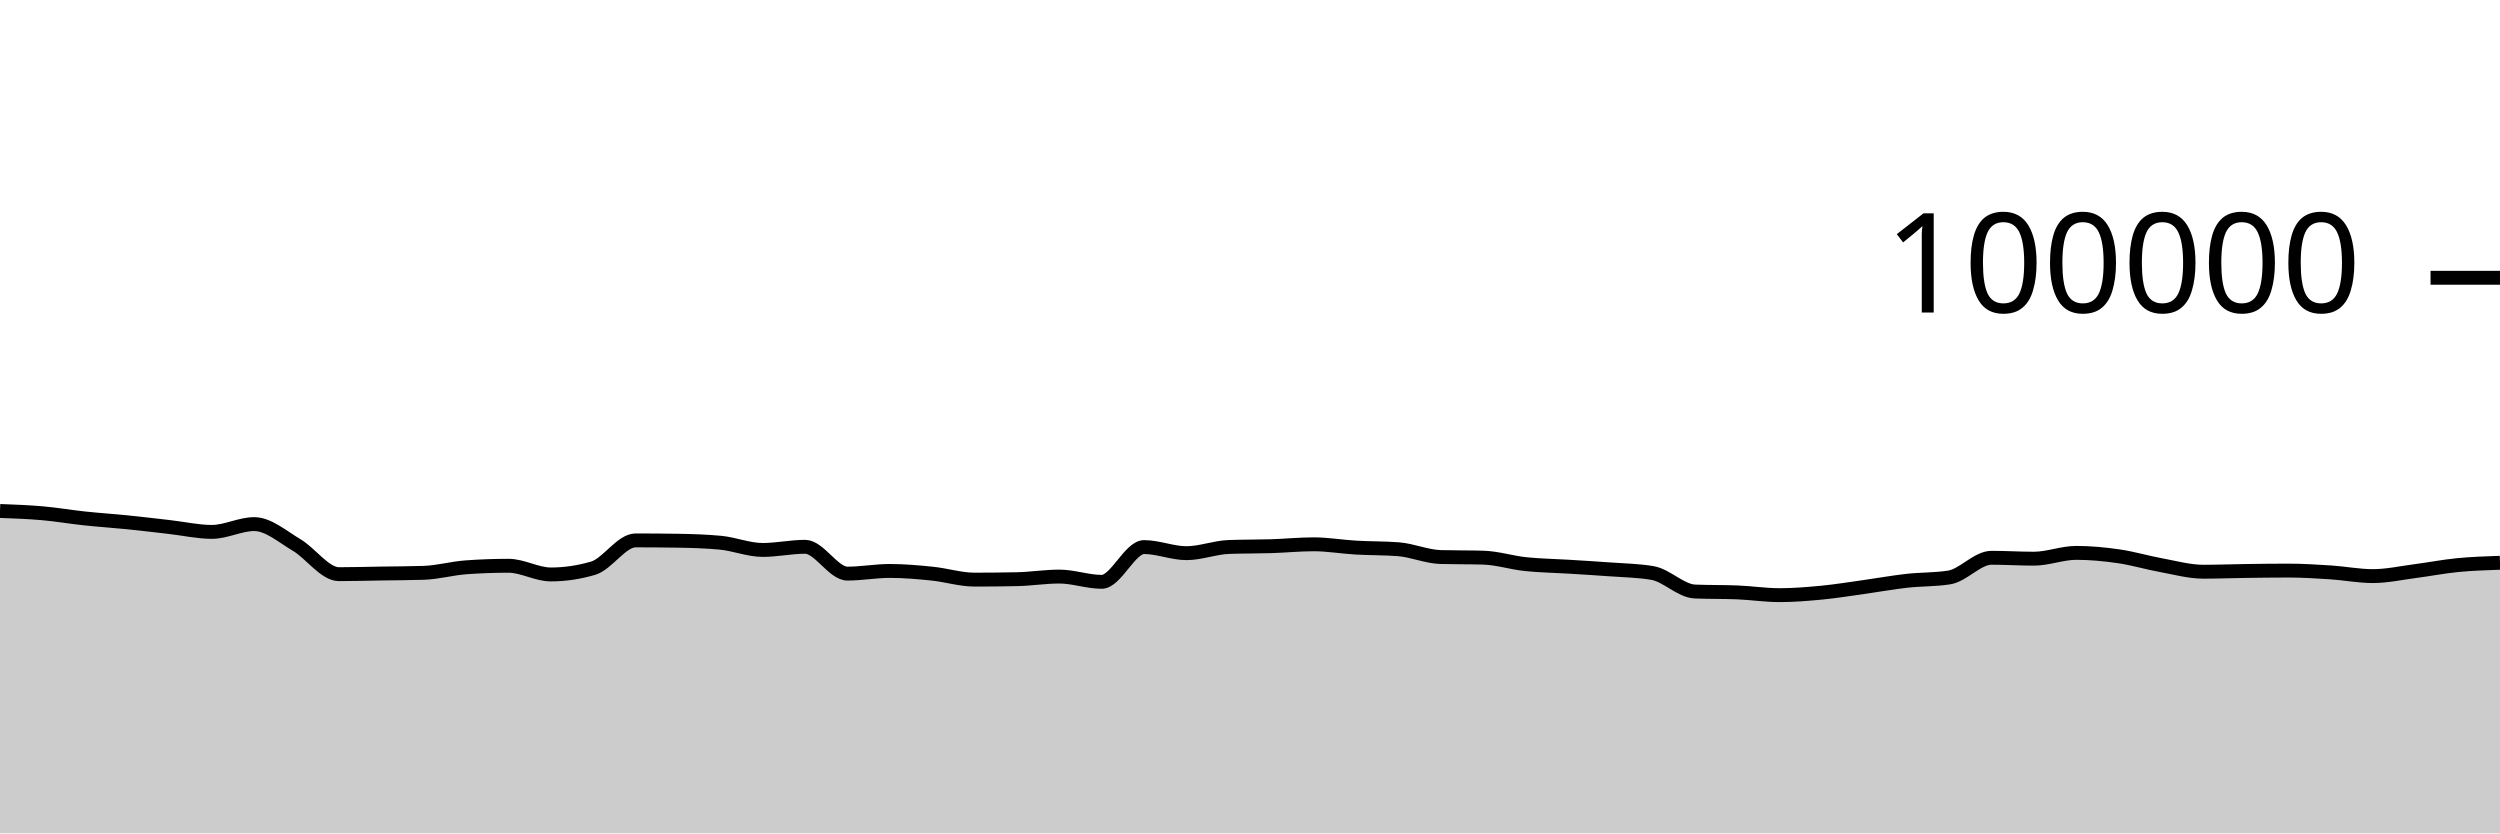
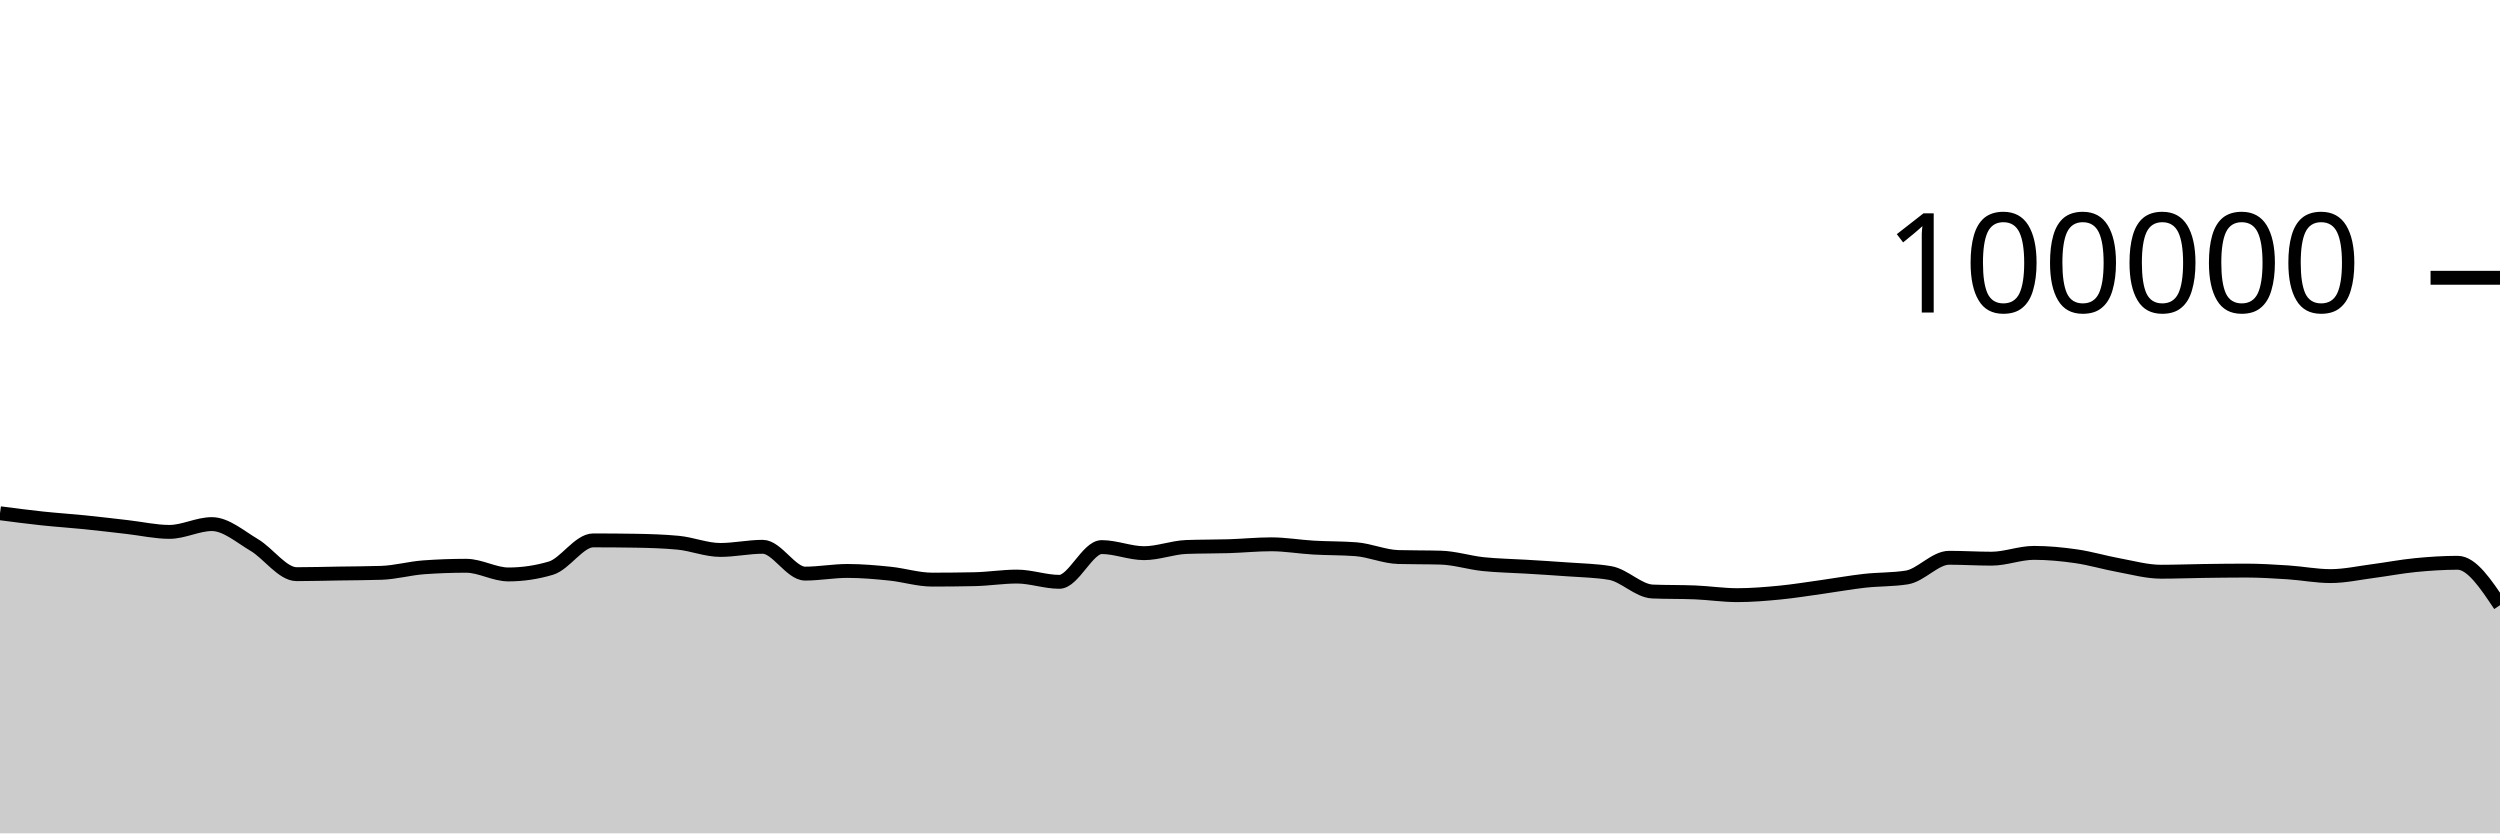
<svg xmlns="http://www.w3.org/2000/svg" viewBox="0 0 180 60">
  <g transform="translate(0,20)">
-     <path class="area" fill="rgba(0, 0, 0, 0.2)" d="M0,16.79C1.017,16.827,2.034,16.865,3.051,16.954C4.068,17.044,5.085,17.219,6.102,17.328C7.119,17.436,8.136,17.501,9.153,17.604C10.169,17.707,11.186,17.83,12.203,17.946C13.22,18.061,14.237,18.296,15.254,18.296C16.271,18.296,17.288,17.735,18.305,17.735C19.322,17.735,20.339,18.638,21.356,19.238C22.373,19.839,23.39,21.34,24.407,21.34C25.424,21.34,26.441,21.31,27.458,21.294C28.475,21.278,29.492,21.278,30.508,21.244C31.525,21.211,32.542,20.92,33.559,20.846C34.576,20.772,35.593,20.735,36.61,20.735C37.627,20.735,38.644,21.36,39.661,21.36C40.678,21.36,41.695,21.209,42.712,20.908C43.729,20.607,44.746,18.908,45.763,18.908C46.78,18.908,47.797,18.916,48.814,18.932C49.831,18.949,50.847,18.98,51.864,19.075C52.881,19.17,53.898,19.596,54.915,19.596C55.932,19.596,56.949,19.369,57.966,19.369C58.983,19.369,60,21.3,61.017,21.3C62.034,21.3,63.051,21.108,64.068,21.108C65.085,21.108,66.102,21.198,67.119,21.302C68.136,21.406,69.153,21.733,70.169,21.733C71.186,21.733,72.203,21.722,73.22,21.701C74.237,21.68,75.254,21.513,76.271,21.513C77.288,21.513,78.305,21.892,79.322,21.892C80.339,21.892,81.356,19.39,82.373,19.39C83.39,19.39,84.407,19.828,85.424,19.828C86.441,19.828,87.458,19.419,88.475,19.382C89.492,19.344,90.508,19.357,91.525,19.326C92.542,19.294,93.559,19.19,94.576,19.19C95.593,19.19,96.61,19.368,97.627,19.427C98.644,19.486,99.661,19.466,100.678,19.544C101.695,19.623,102.712,20.079,103.729,20.107C104.746,20.135,105.763,20.121,106.78,20.15C107.797,20.178,108.814,20.508,109.831,20.616C110.847,20.724,111.864,20.735,112.881,20.798C113.898,20.861,114.915,20.919,115.932,20.996C116.949,21.072,117.966,21.083,118.983,21.257C120,21.431,121.017,22.548,122.034,22.59C123.051,22.632,124.068,22.611,125.085,22.652C126.102,22.694,127.119,22.851,128.136,22.851C129.153,22.851,130.169,22.766,131.186,22.668C132.203,22.569,133.22,22.402,134.237,22.26C135.254,22.118,136.271,21.932,137.288,21.818C138.305,21.704,139.322,21.738,140.339,21.578C141.356,21.417,142.373,20.16,143.39,20.16C144.407,20.16,145.424,20.225,146.441,20.225C147.458,20.225,148.475,19.807,149.492,19.807C150.508,19.807,151.525,19.904,152.542,20.052C153.559,20.199,154.576,20.506,155.593,20.691C156.61,20.877,157.627,21.164,158.644,21.164C159.661,21.164,160.678,21.124,161.695,21.11C162.712,21.096,163.729,21.082,164.746,21.082C165.763,21.082,166.78,21.145,167.797,21.211C168.814,21.277,169.831,21.479,170.847,21.479C171.864,21.479,172.881,21.251,173.898,21.119C174.915,20.987,175.932,20.787,176.949,20.688C177.966,20.588,178.983,20.554,180,20.52L180,40C178.983,40,177.966,40,176.949,40C175.932,40,174.915,40,173.898,40C172.881,40,171.864,40,170.847,40C169.831,40,168.814,40,167.797,40C166.78,40,165.763,40,164.746,40C163.729,40,162.712,40,161.695,40C160.678,40,159.661,40,158.644,40C157.627,40,156.61,40,155.593,40C154.576,40,153.559,40,152.542,40C151.525,40,150.508,40,149.492,40C148.475,40,147.458,40,146.441,40C145.424,40,144.407,40,143.39,40C142.373,40,141.356,40,140.339,40C139.322,40,138.305,40,137.288,40C136.271,40,135.254,40,134.237,40C133.22,40,132.203,40,131.186,40C130.169,40,129.153,40,128.136,40C127.119,40,126.102,40,125.085,40C124.068,40,123.051,40,122.034,40C121.017,40,120,40,118.983,40C117.966,40,116.949,40,115.932,40C114.915,40,113.898,40,112.881,40C111.864,40,110.847,40,109.831,40C108.814,40,107.797,40,106.78,40C105.763,40,104.746,40,103.729,40C102.712,40,101.695,40,100.678,40C99.661,40,98.644,40,97.627,40C96.61,40,95.593,40,94.576,40C93.559,40,92.542,40,91.525,40C90.508,40,89.492,40,88.475,40C87.458,40,86.441,40,85.424,40C84.407,40,83.39,40,82.373,40C81.356,40,80.339,40,79.322,40C78.305,40,77.288,40,76.271,40C75.254,40,74.237,40,73.22,40C72.203,40,71.186,40,70.169,40C69.153,40,68.136,40,67.119,40C66.102,40,65.085,40,64.068,40C63.051,40,62.034,40,61.017,40C60,40,58.983,40,57.966,40C56.949,40,55.932,40,54.915,40C53.898,40,52.881,40,51.864,40C50.847,40,49.831,40,48.814,40C47.797,40,46.78,40,45.763,40C44.746,40,43.729,40,42.712,40C41.695,40,40.678,40,39.661,40C38.644,40,37.627,40,36.61,40C35.593,40,34.576,40,33.559,40C32.542,40,31.525,40,30.508,40C29.492,40,28.475,40,27.458,40C26.441,40,25.424,40,24.407,40C23.39,40,22.373,40,21.356,40C20.339,40,19.322,40,18.305,40C17.288,40,16.271,40,15.254,40C14.237,40,13.22,40,12.203,40C11.186,40,10.169,40,9.153,40C8.136,40,7.119,40,6.102,40C5.085,40,4.068,40,3.051,40C2.034,40,1.017,40,0,40Z" />
-     <path class="line" stroke="black" fill="none" d="M0,16.79C1.017,16.827,2.034,16.865,3.051,16.954C4.068,17.044,5.085,17.219,6.102,17.328C7.119,17.436,8.136,17.501,9.153,17.604C10.169,17.707,11.186,17.83,12.203,17.946C13.22,18.061,14.237,18.296,15.254,18.296C16.271,18.296,17.288,17.735,18.305,17.735C19.322,17.735,20.339,18.638,21.356,19.238C22.373,19.839,23.39,21.34,24.407,21.34C25.424,21.34,26.441,21.31,27.458,21.294C28.475,21.278,29.492,21.278,30.508,21.244C31.525,21.211,32.542,20.92,33.559,20.846C34.576,20.772,35.593,20.735,36.61,20.735C37.627,20.735,38.644,21.36,39.661,21.36C40.678,21.36,41.695,21.209,42.712,20.908C43.729,20.607,44.746,18.908,45.763,18.908C46.78,18.908,47.797,18.916,48.814,18.932C49.831,18.949,50.847,18.98,51.864,19.075C52.881,19.17,53.898,19.596,54.915,19.596C55.932,19.596,56.949,19.369,57.966,19.369C58.983,19.369,60,21.3,61.017,21.3C62.034,21.3,63.051,21.108,64.068,21.108C65.085,21.108,66.102,21.198,67.119,21.302C68.136,21.406,69.153,21.733,70.169,21.733C71.186,21.733,72.203,21.722,73.22,21.701C74.237,21.68,75.254,21.513,76.271,21.513C77.288,21.513,78.305,21.892,79.322,21.892C80.339,21.892,81.356,19.39,82.373,19.39C83.39,19.39,84.407,19.828,85.424,19.828C86.441,19.828,87.458,19.419,88.475,19.382C89.492,19.344,90.508,19.357,91.525,19.326C92.542,19.294,93.559,19.19,94.576,19.19C95.593,19.19,96.61,19.368,97.627,19.427C98.644,19.486,99.661,19.466,100.678,19.544C101.695,19.623,102.712,20.079,103.729,20.107C104.746,20.135,105.763,20.121,106.78,20.15C107.797,20.178,108.814,20.508,109.831,20.616C110.847,20.724,111.864,20.735,112.881,20.798C113.898,20.861,114.915,20.919,115.932,20.996C116.949,21.072,117.966,21.083,118.983,21.257C120,21.431,121.017,22.548,122.034,22.59C123.051,22.632,124.068,22.611,125.085,22.652C126.102,22.694,127.119,22.851,128.136,22.851C129.153,22.851,130.169,22.766,131.186,22.668C132.203,22.569,133.22,22.402,134.237,22.26C135.254,22.118,136.271,21.932,137.288,21.818C138.305,21.704,139.322,21.738,140.339,21.578C141.356,21.417,142.373,20.16,143.39,20.16C144.407,20.16,145.424,20.225,146.441,20.225C147.458,20.225,148.475,19.807,149.492,19.807C150.508,19.807,151.525,19.904,152.542,20.052C153.559,20.199,154.576,20.506,155.593,20.691C156.61,20.877,157.627,21.164,158.644,21.164C159.661,21.164,160.678,21.124,161.695,21.11C162.712,21.096,163.729,21.082,164.746,21.082C165.763,21.082,166.78,21.145,167.797,21.211C168.814,21.277,169.831,21.479,170.847,21.479C171.864,21.479,172.881,21.251,173.898,21.119C174.915,20.987,175.932,20.787,176.949,20.688C177.966,20.588,178.983,20.554,180,20.52" />
+     <path class="area" fill="rgba(0, 0, 0, 0.2)" d="M0,16.954C1.017,17.087,2.034,17.219,3.051,17.328C4.068,17.436,5.085,17.501,6.102,17.604C7.119,17.707,8.136,17.83,9.153,17.946C10.169,18.061,11.186,18.296,12.203,18.296C13.22,18.296,14.237,17.735,15.254,17.735C16.271,17.735,17.288,18.638,18.305,19.238C19.322,19.839,20.339,21.34,21.356,21.34C22.373,21.34,23.39,21.31,24.407,21.294C25.424,21.278,26.441,21.278,27.458,21.244C28.475,21.211,29.492,20.92,30.508,20.846C31.525,20.772,32.542,20.735,33.559,20.735C34.576,20.735,35.593,21.36,36.61,21.36C37.627,21.36,38.644,21.209,39.661,20.908C40.678,20.607,41.695,18.908,42.712,18.908C43.729,18.908,44.746,18.916,45.763,18.932C46.78,18.949,47.797,18.98,48.814,19.075C49.831,19.17,50.847,19.596,51.864,19.596C52.881,19.596,53.898,19.369,54.915,19.369C55.932,19.369,56.949,21.3,57.966,21.3C58.983,21.3,60,21.108,61.017,21.108C62.034,21.108,63.051,21.198,64.068,21.302C65.085,21.406,66.102,21.733,67.119,21.733C68.136,21.733,69.153,21.722,70.169,21.701C71.186,21.68,72.203,21.513,73.22,21.513C74.237,21.513,75.254,21.892,76.271,21.892C77.288,21.892,78.305,19.39,79.322,19.39C80.339,19.39,81.356,19.828,82.373,19.828C83.39,19.828,84.407,19.419,85.424,19.382C86.441,19.344,87.458,19.357,88.475,19.326C89.492,19.294,90.508,19.19,91.525,19.19C92.542,19.19,93.559,19.368,94.576,19.427C95.593,19.486,96.61,19.466,97.627,19.544C98.644,19.623,99.661,20.079,100.678,20.107C101.695,20.135,102.712,20.121,103.729,20.15C104.746,20.178,105.763,20.508,106.78,20.616C107.797,20.724,108.814,20.735,109.831,20.798C110.847,20.861,111.864,20.919,112.881,20.996C113.898,21.072,114.915,21.083,115.932,21.257C116.949,21.431,117.966,22.548,118.983,22.59C120,22.632,121.017,22.611,122.034,22.652C123.051,22.694,124.068,22.851,125.085,22.851C126.102,22.851,127.119,22.766,128.136,22.668C129.153,22.569,130.169,22.402,131.186,22.26C132.203,22.118,133.22,21.932,134.237,21.818C135.254,21.704,136.271,21.738,137.288,21.578C138.305,21.417,139.322,20.16,140.339,20.16C141.356,20.16,142.373,20.225,143.39,20.225C144.407,20.225,145.424,19.807,146.441,19.807C147.458,19.807,148.475,19.904,149.492,20.052C150.508,20.199,151.525,20.506,152.542,20.691C153.559,20.877,154.576,21.164,155.593,21.164C156.61,21.164,157.627,21.124,158.644,21.11C159.661,21.096,160.678,21.082,161.695,21.082C162.712,21.082,163.729,21.145,164.746,21.211C165.763,21.277,166.78,21.479,167.797,21.479C168.814,21.479,169.831,21.251,170.847,21.119C171.864,20.987,172.881,20.787,173.898,20.688C174.915,20.588,175.932,20.52,176.949,20.52C177.966,20.52,178.983,22.047,180,23.574L180,40C178.983,40,177.966,40,176.949,40C175.932,40,174.915,40,173.898,40C172.881,40,171.864,40,170.847,40C169.831,40,168.814,40,167.797,40C166.78,40,165.763,40,164.746,40C163.729,40,162.712,40,161.695,40C160.678,40,159.661,40,158.644,40C157.627,40,156.61,40,155.593,40C154.576,40,153.559,40,152.542,40C151.525,40,150.508,40,149.492,40C148.475,40,147.458,40,146.441,40C145.424,40,144.407,40,143.39,40C142.373,40,141.356,40,140.339,40C139.322,40,138.305,40,137.288,40C136.271,40,135.254,40,134.237,40C133.22,40,132.203,40,131.186,40C130.169,40,129.153,40,128.136,40C127.119,40,126.102,40,125.085,40C124.068,40,123.051,40,122.034,40C121.017,40,120,40,118.983,40C117.966,40,116.949,40,115.932,40C114.915,40,113.898,40,112.881,40C111.864,40,110.847,40,109.831,40C108.814,40,107.797,40,106.78,40C105.763,40,104.746,40,103.729,40C102.712,40,101.695,40,100.678,40C99.661,40,98.644,40,97.627,40C96.61,40,95.593,40,94.576,40C93.559,40,92.542,40,91.525,40C90.508,40,89.492,40,88.475,40C87.458,40,86.441,40,85.424,40C84.407,40,83.39,40,82.373,40C81.356,40,80.339,40,79.322,40C78.305,40,77.288,40,76.271,40C75.254,40,74.237,40,73.22,40C72.203,40,71.186,40,70.169,40C69.153,40,68.136,40,67.119,40C66.102,40,65.085,40,64.068,40C63.051,40,62.034,40,61.017,40C60,40,58.983,40,57.966,40C56.949,40,55.932,40,54.915,40C53.898,40,52.881,40,51.864,40C50.847,40,49.831,40,48.814,40C47.797,40,46.78,40,45.763,40C44.746,40,43.729,40,42.712,40C41.695,40,40.678,40,39.661,40C38.644,40,37.627,40,36.61,40C35.593,40,34.576,40,33.559,40C32.542,40,31.525,40,30.508,40C29.492,40,28.475,40,27.458,40C26.441,40,25.424,40,24.407,40C23.39,40,22.373,40,21.356,40C20.339,40,19.322,40,18.305,40C17.288,40,16.271,40,15.254,40C14.237,40,13.22,40,12.203,40C11.186,40,10.169,40,9.153,40C8.136,40,7.119,40,6.102,40C5.085,40,4.068,40,3.051,40C2.034,40,1.017,40,0,40Z" />
+     <path class="line" stroke="black" fill="none" d="M0,16.954C1.017,17.087,2.034,17.219,3.051,17.328C4.068,17.436,5.085,17.501,6.102,17.604C7.119,17.707,8.136,17.83,9.153,17.946C10.169,18.061,11.186,18.296,12.203,18.296C13.22,18.296,14.237,17.735,15.254,17.735C16.271,17.735,17.288,18.638,18.305,19.238C19.322,19.839,20.339,21.34,21.356,21.34C22.373,21.34,23.39,21.31,24.407,21.294C25.424,21.278,26.441,21.278,27.458,21.244C28.475,21.211,29.492,20.92,30.508,20.846C31.525,20.772,32.542,20.735,33.559,20.735C34.576,20.735,35.593,21.36,36.61,21.36C37.627,21.36,38.644,21.209,39.661,20.908C40.678,20.607,41.695,18.908,42.712,18.908C43.729,18.908,44.746,18.916,45.763,18.932C46.78,18.949,47.797,18.98,48.814,19.075C49.831,19.17,50.847,19.596,51.864,19.596C52.881,19.596,53.898,19.369,54.915,19.369C55.932,19.369,56.949,21.3,57.966,21.3C58.983,21.3,60,21.108,61.017,21.108C62.034,21.108,63.051,21.198,64.068,21.302C65.085,21.406,66.102,21.733,67.119,21.733C68.136,21.733,69.153,21.722,70.169,21.701C71.186,21.68,72.203,21.513,73.22,21.513C74.237,21.513,75.254,21.892,76.271,21.892C77.288,21.892,78.305,19.39,79.322,19.39C80.339,19.39,81.356,19.828,82.373,19.828C83.39,19.828,84.407,19.419,85.424,19.382C86.441,19.344,87.458,19.357,88.475,19.326C89.492,19.294,90.508,19.19,91.525,19.19C92.542,19.19,93.559,19.368,94.576,19.427C95.593,19.486,96.61,19.466,97.627,19.544C98.644,19.623,99.661,20.079,100.678,20.107C101.695,20.135,102.712,20.121,103.729,20.15C104.746,20.178,105.763,20.508,106.78,20.616C107.797,20.724,108.814,20.735,109.831,20.798C110.847,20.861,111.864,20.919,112.881,20.996C113.898,21.072,114.915,21.083,115.932,21.257C116.949,21.431,117.966,22.548,118.983,22.59C120,22.632,121.017,22.611,122.034,22.652C123.051,22.694,124.068,22.851,125.085,22.851C126.102,22.851,127.119,22.766,128.136,22.668C129.153,22.569,130.169,22.402,131.186,22.26C132.203,22.118,133.22,21.932,134.237,21.818C135.254,21.704,136.271,21.738,137.288,21.578C138.305,21.417,139.322,20.16,140.339,20.16C141.356,20.16,142.373,20.225,143.39,20.225C144.407,20.225,145.424,19.807,146.441,19.807C147.458,19.807,148.475,19.904,149.492,20.052C150.508,20.199,151.525,20.506,152.542,20.691C153.559,20.877,154.576,21.164,155.593,21.164C156.61,21.164,157.627,21.124,158.644,21.11C159.661,21.096,160.678,21.082,161.695,21.082C162.712,21.082,163.729,21.145,164.746,21.211C165.763,21.277,166.78,21.479,167.797,21.479C168.814,21.479,169.831,21.251,170.847,21.119C171.864,20.987,172.881,20.787,173.898,20.688C174.915,20.588,175.932,20.52,176.949,20.52C177.966,20.52,178.983,22.047,180,23.574" />
    <path class="axis-ceiling" stroke-width="1" stroke="black" fill="none" d="M175,0L180,0" />
    <text class="axis-ceiling-label" font-family="sans-serif" text-anchor="end" font-size="10px" x="170" y="2.5">100000</text>
  </g>
</svg>
